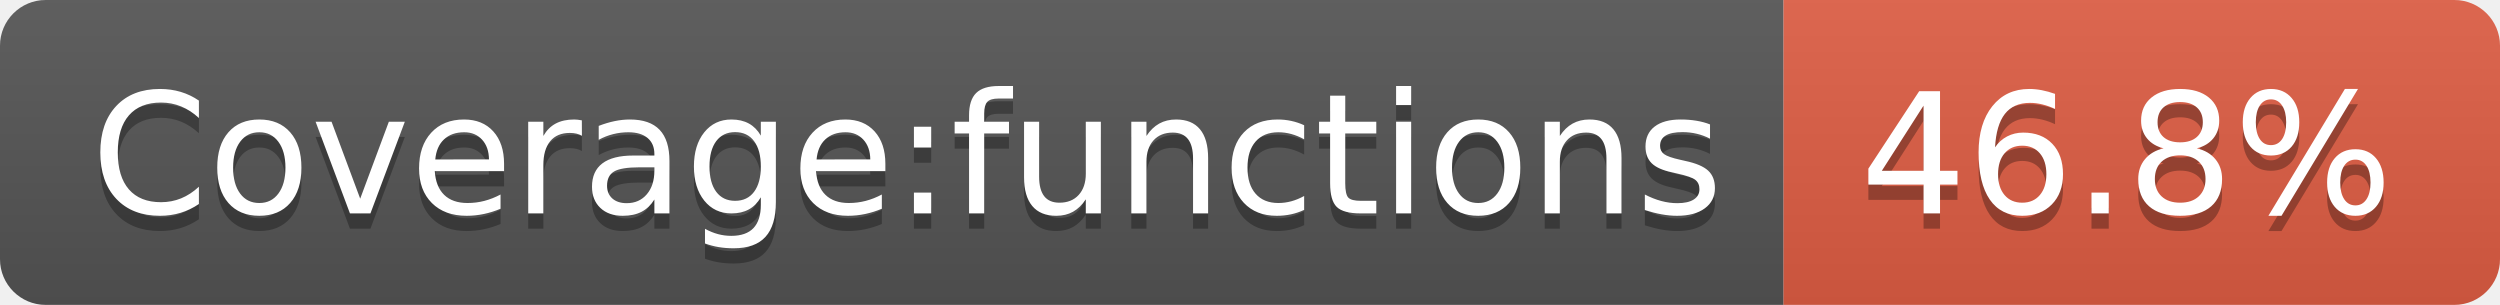
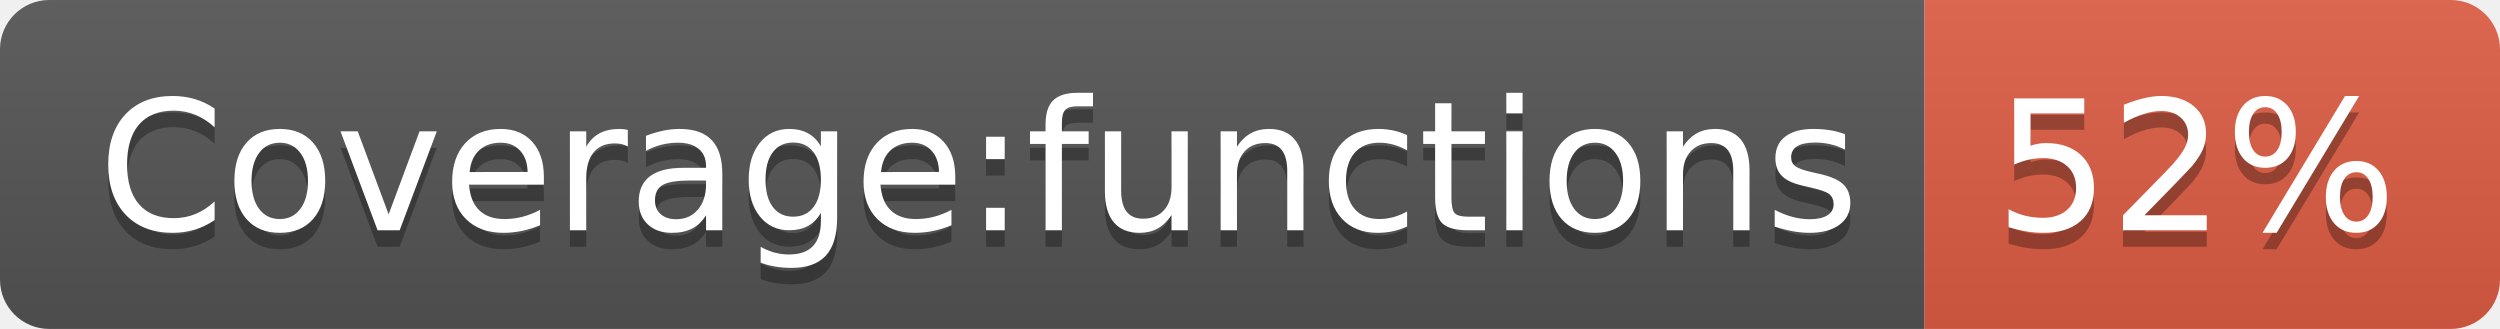
- <svg xmlns="http://www.w3.org/2000/svg" width="164" height="20" role="img" aria-label="Coverage:functions: 46.8%">
+ <svg xmlns="http://www.w3.org/2000/svg" width="152" height="20" role="img" aria-label="Coverage:functions: 52%">
  <linearGradient id="s" x2="0" y2="100%">
    <stop offset="0" stop-color="#bbb" stop-opacity=".1" />
    <stop offset="1" stop-opacity=".1" />
  </linearGradient>
  <clipPath id="r">
-     <rect width="164" height="20" rx="3" fill="#fff" />
+     <rect width="152" height="20" rx="3" fill="#fff" />
  </clipPath>
  <g clip-path="url(#r)">
    <rect width="117" height="20" fill="#555" />
-     <rect x="117" width="47" height="20" fill="#e05d44" />
-     <rect width="164" height="20" fill="url(#s)" />
+     <rect x="117" width="35" height="20" fill="#e05d44" />
+     <rect width="152" height="20" fill="url(#s)" />
  </g>
  <g fill="#fff" text-anchor="middle" font-family="Verdana,Geneva,DejaVu Sans,sans-serif" text-rendering="geometricPrecision" font-size="110">
    <text aria-hidden="true" x="595" y="150" fill="#010101" fill-opacity=".3" transform="scale(.1)" textLength="1070">Coverage:functions</text>
    <text x="595" y="140" transform="scale(.1)" fill="#fff" textLength="1070">Coverage:functions</text>
-     <text aria-hidden="true" x="1395" y="150" fill="#010101" fill-opacity=".3" transform="scale(.1)" textLength="370">46.8%</text>
-     <text x="1395" y="140" transform="scale(.1)" fill="#fff" textLength="370">46.8%</text>
+     <text aria-hidden="true" x="1335" y="150" fill="#010101" fill-opacity=".3" transform="scale(.1)" textLength="250">52%</text>
+     <text x="1335" y="140" transform="scale(.1)" fill="#fff" textLength="250">52%</text>
  </g>
</svg>
